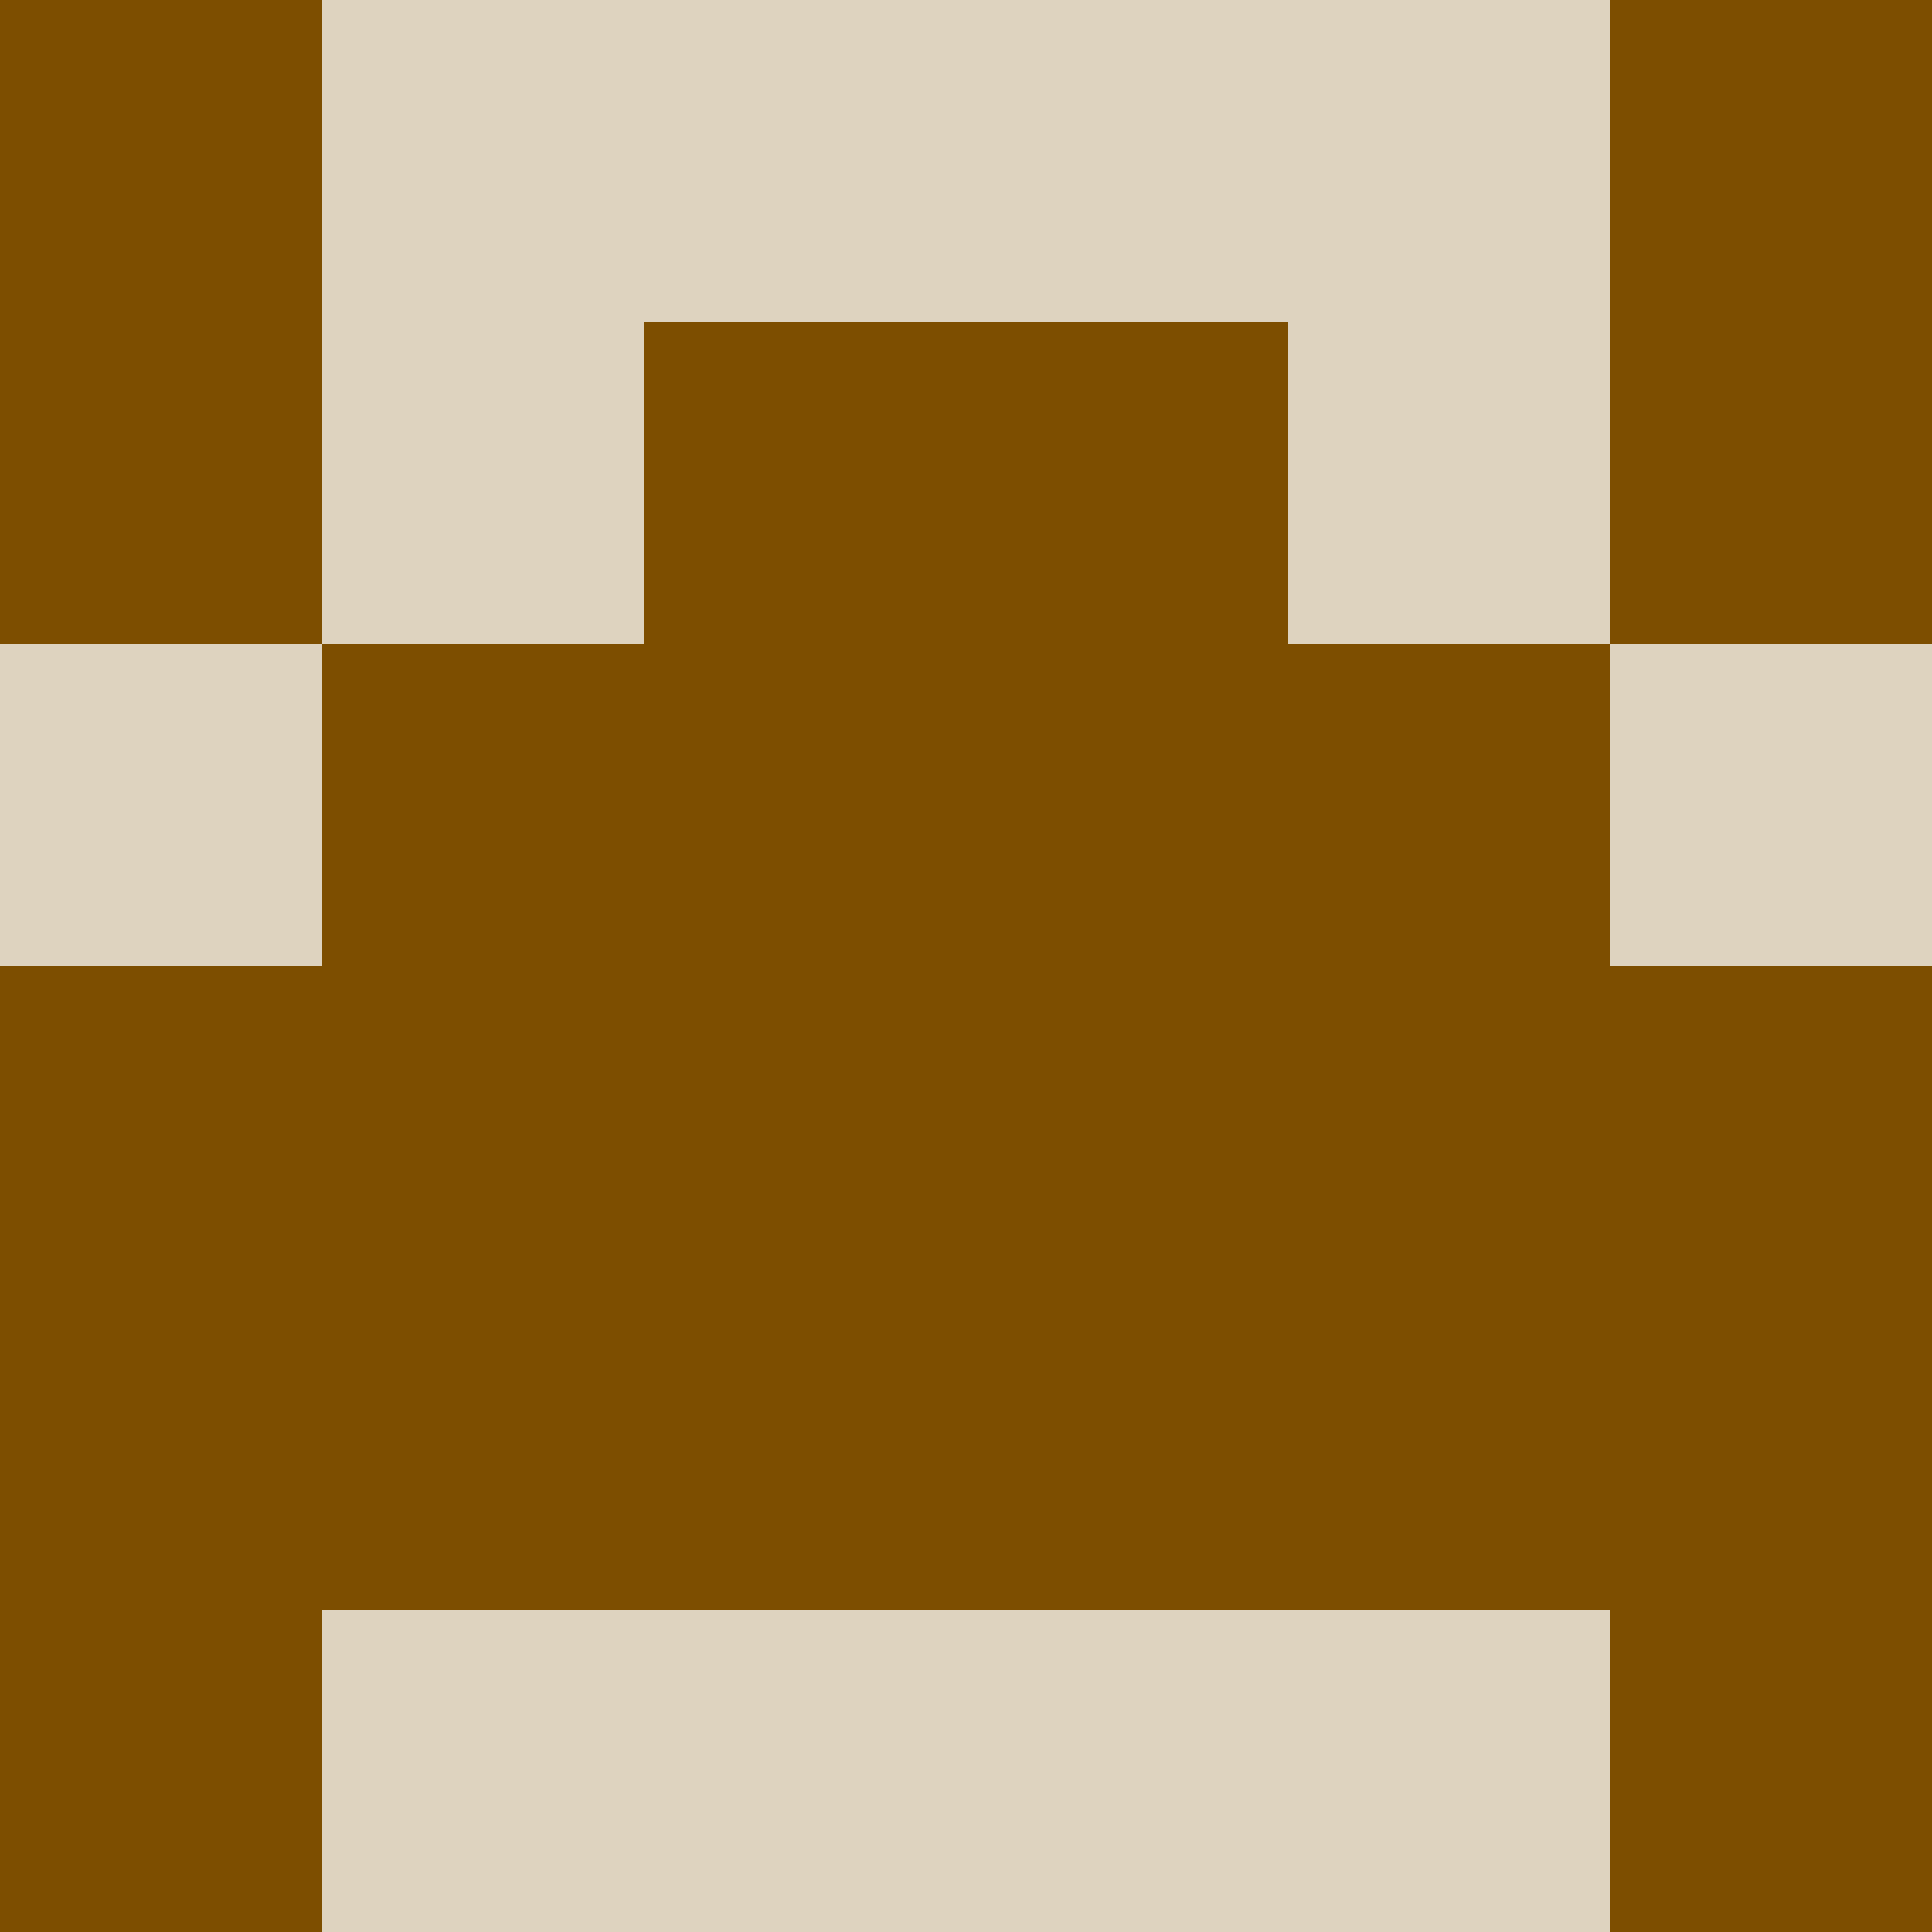
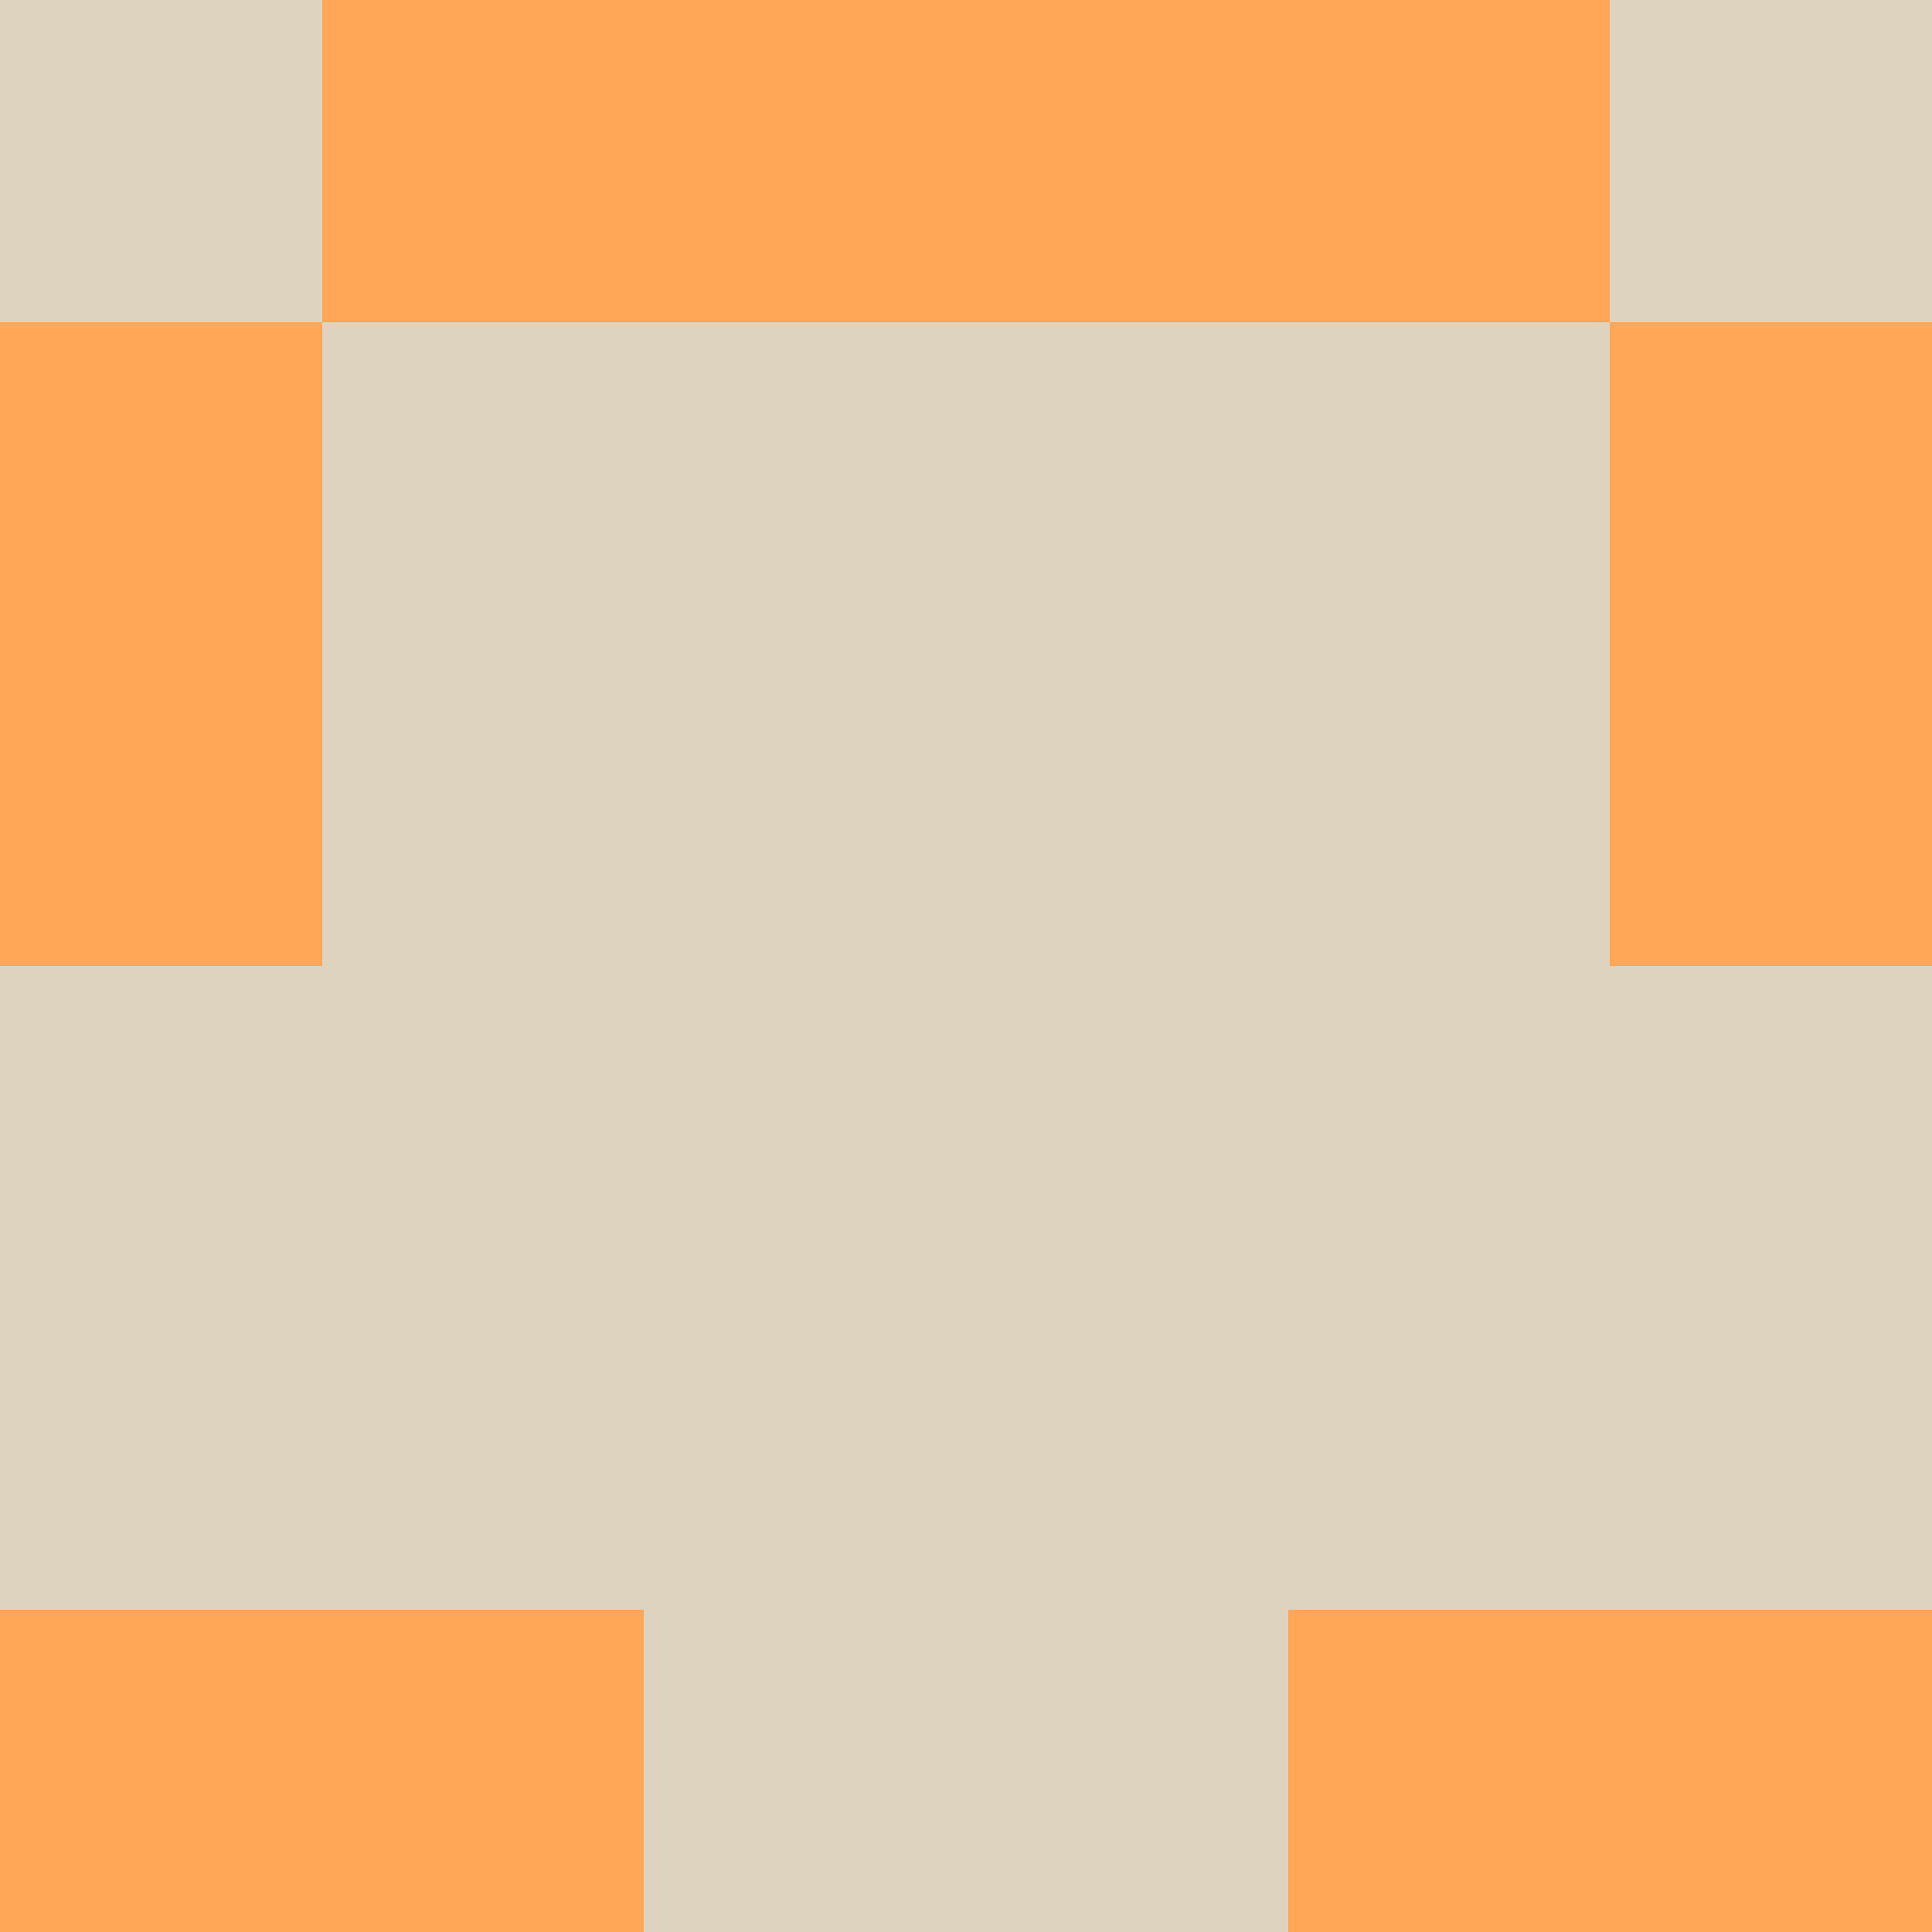
<svg xmlns="http://www.w3.org/2000/svg" viewBox="0 0 48 48" width="192" height="192" shape-rendering="crispEdges">
  <rect width="48" height="48" fill="#7d4e00" opacity="0.25" />
-   <rect x="0" y="0" width="8" height="8" fill="#7d4e00" />
-   <rect x="40" y="0" width="8" height="8" fill="#7d4e00" />
-   <rect x="0" y="8" width="8" height="8" fill="#7d4e00" />
-   <rect x="40" y="8" width="8" height="8" fill="#7d4e00" />
-   <rect x="16" y="8" width="8" height="8" fill="#7d4e00" />
-   <rect x="24" y="8" width="8" height="8" fill="#7d4e00" />
-   <rect x="8" y="16" width="8" height="8" fill="#7d4e00" />
-   <rect x="32" y="16" width="8" height="8" fill="#7d4e00" />
-   <rect x="16" y="16" width="8" height="8" fill="#7d4e00" />
-   <rect x="24" y="16" width="8" height="8" fill="#7d4e00" />
-   <rect x="0" y="24" width="8" height="8" fill="#7d4e00" />
-   <rect x="40" y="24" width="8" height="8" fill="#7d4e00" />
-   <rect x="8" y="24" width="8" height="8" fill="#7d4e00" />
-   <rect x="32" y="24" width="8" height="8" fill="#7d4e00" />
-   <rect x="16" y="24" width="8" height="8" fill="#7d4e00" />
-   <rect x="24" y="24" width="8" height="8" fill="#7d4e00" />
-   <rect x="0" y="32" width="8" height="8" fill="#7d4e00" />
-   <rect x="40" y="32" width="8" height="8" fill="#7d4e00" />
-   <rect x="8" y="32" width="8" height="8" fill="#7d4e00" />
-   <rect x="32" y="32" width="8" height="8" fill="#7d4e00" />
-   <rect x="16" y="32" width="8" height="8" fill="#7d4e00" />
-   <rect x="24" y="32" width="8" height="8" fill="#7d4e00" />
-   <rect x="0" y="40" width="8" height="8" fill="#7d4e00" />
-   <rect x="40" y="40" width="8" height="8" fill="#7d4e00" />
+   <rect x="8" y="0" width="8" height="8" fill="#ffa657" />
+   <rect x="32" y="0" width="8" height="8" fill="#ffa657" />
+   <rect x="16" y="0" width="8" height="8" fill="#ffa657" />
+   <rect x="24" y="0" width="8" height="8" fill="#ffa657" />
+   <rect x="0" y="8" width="8" height="8" fill="#ffa657" />
+   <rect x="40" y="8" width="8" height="8" fill="#ffa657" />
+   <rect x="0" y="16" width="8" height="8" fill="#ffa657" />
+   <rect x="40" y="16" width="8" height="8" fill="#ffa657" />
+   <rect x="0" y="40" width="8" height="8" fill="#ffa657" />
+   <rect x="40" y="40" width="8" height="8" fill="#ffa657" />
+   <rect x="8" y="40" width="8" height="8" fill="#ffa657" />
+   <rect x="32" y="40" width="8" height="8" fill="#ffa657" />
</svg>
